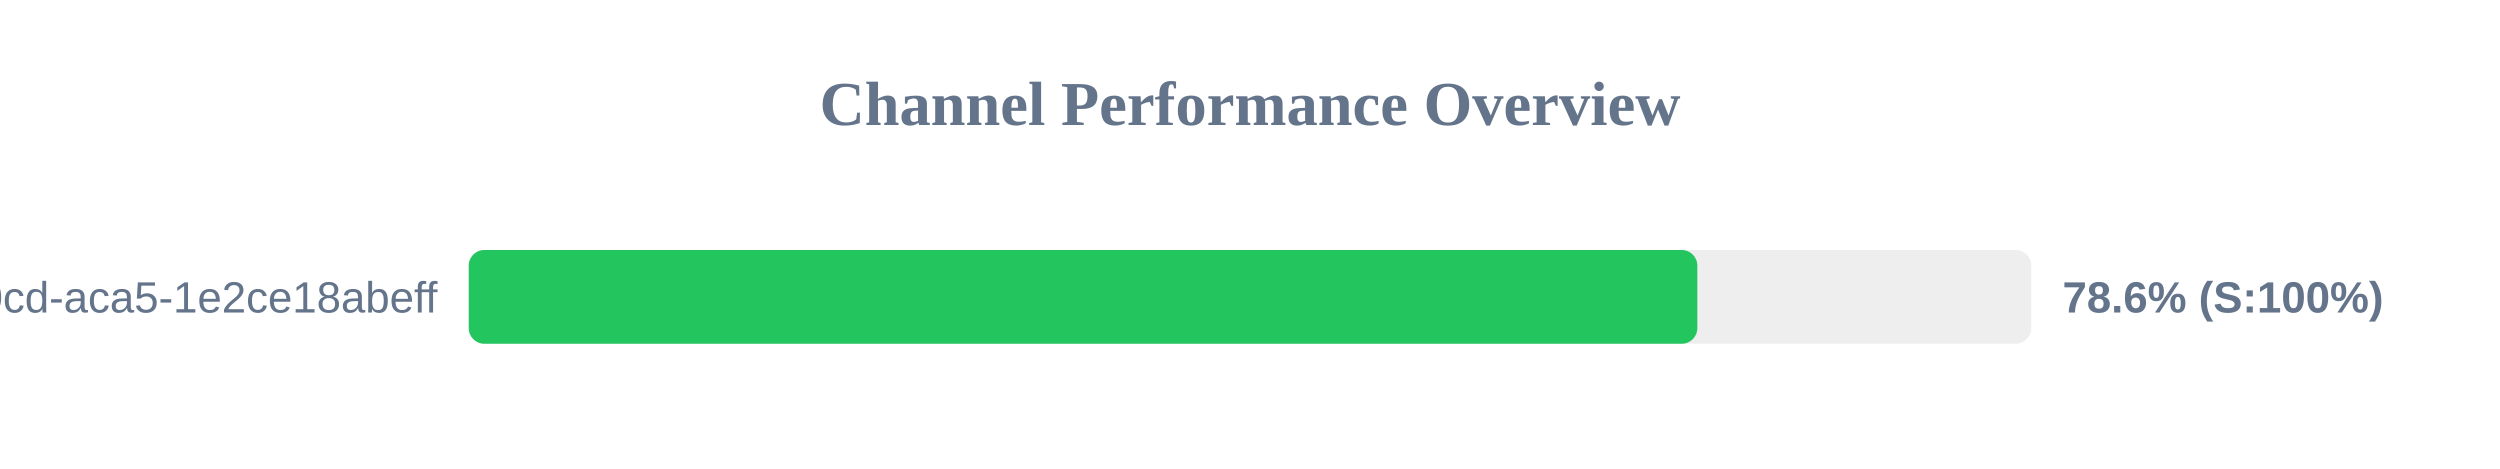
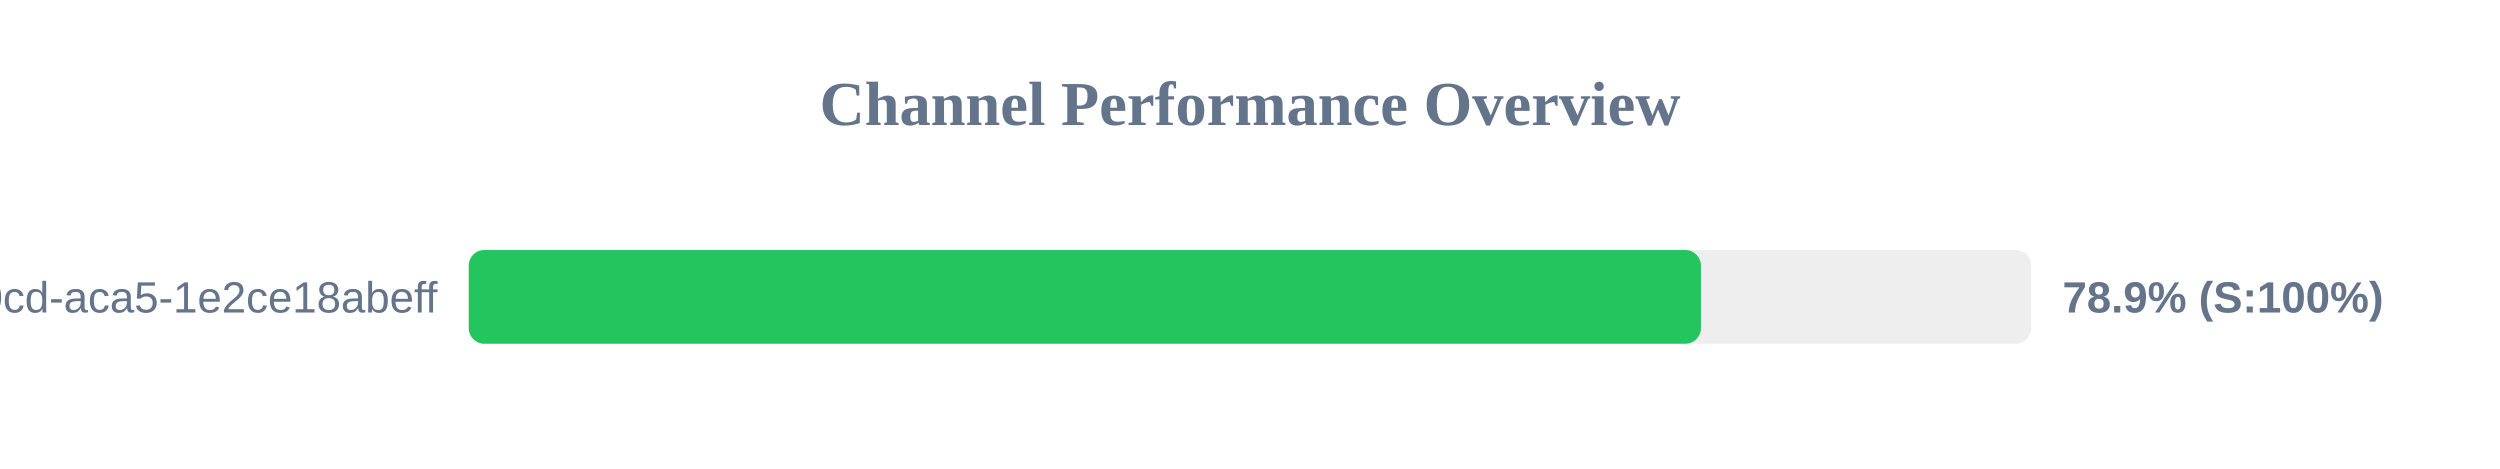
<svg xmlns="http://www.w3.org/2000/svg" width="800" height="150" version="1.1">
  <style>
        .row { font: 14px Arial; fill: #64748b; }
        .score { font: bold 14px Arial; fill: #64748b; }
    </style>
  <text x="400" y="40" text-anchor="middle" font-size="20px" font-weight="bold" fill="#64748b">Channel Performance Overview</text>
  <rect x="150" y="80" width="500" height="30" fill="#eee" rx="5" />
-   <rect x="150" y="80" width="393.15" height="30" fill="#22c55e" rx="5" />
+   <rect x="150" y="80" width="394.3" height="30" fill="#22c55e" rx="5" />
  <text x="140" y="100" text-anchor="end" class="row">?uuid=ebbeef45-0fd8-40cd-aca5-1e2ce18abeff</text>
-   <text x="660" y="100" text-anchor="start" class="score">78.6% (S:100%)</text>
+   <text x="660" y="100" text-anchor="start" class="score">78.9% (S:100%)</text>
</svg>
